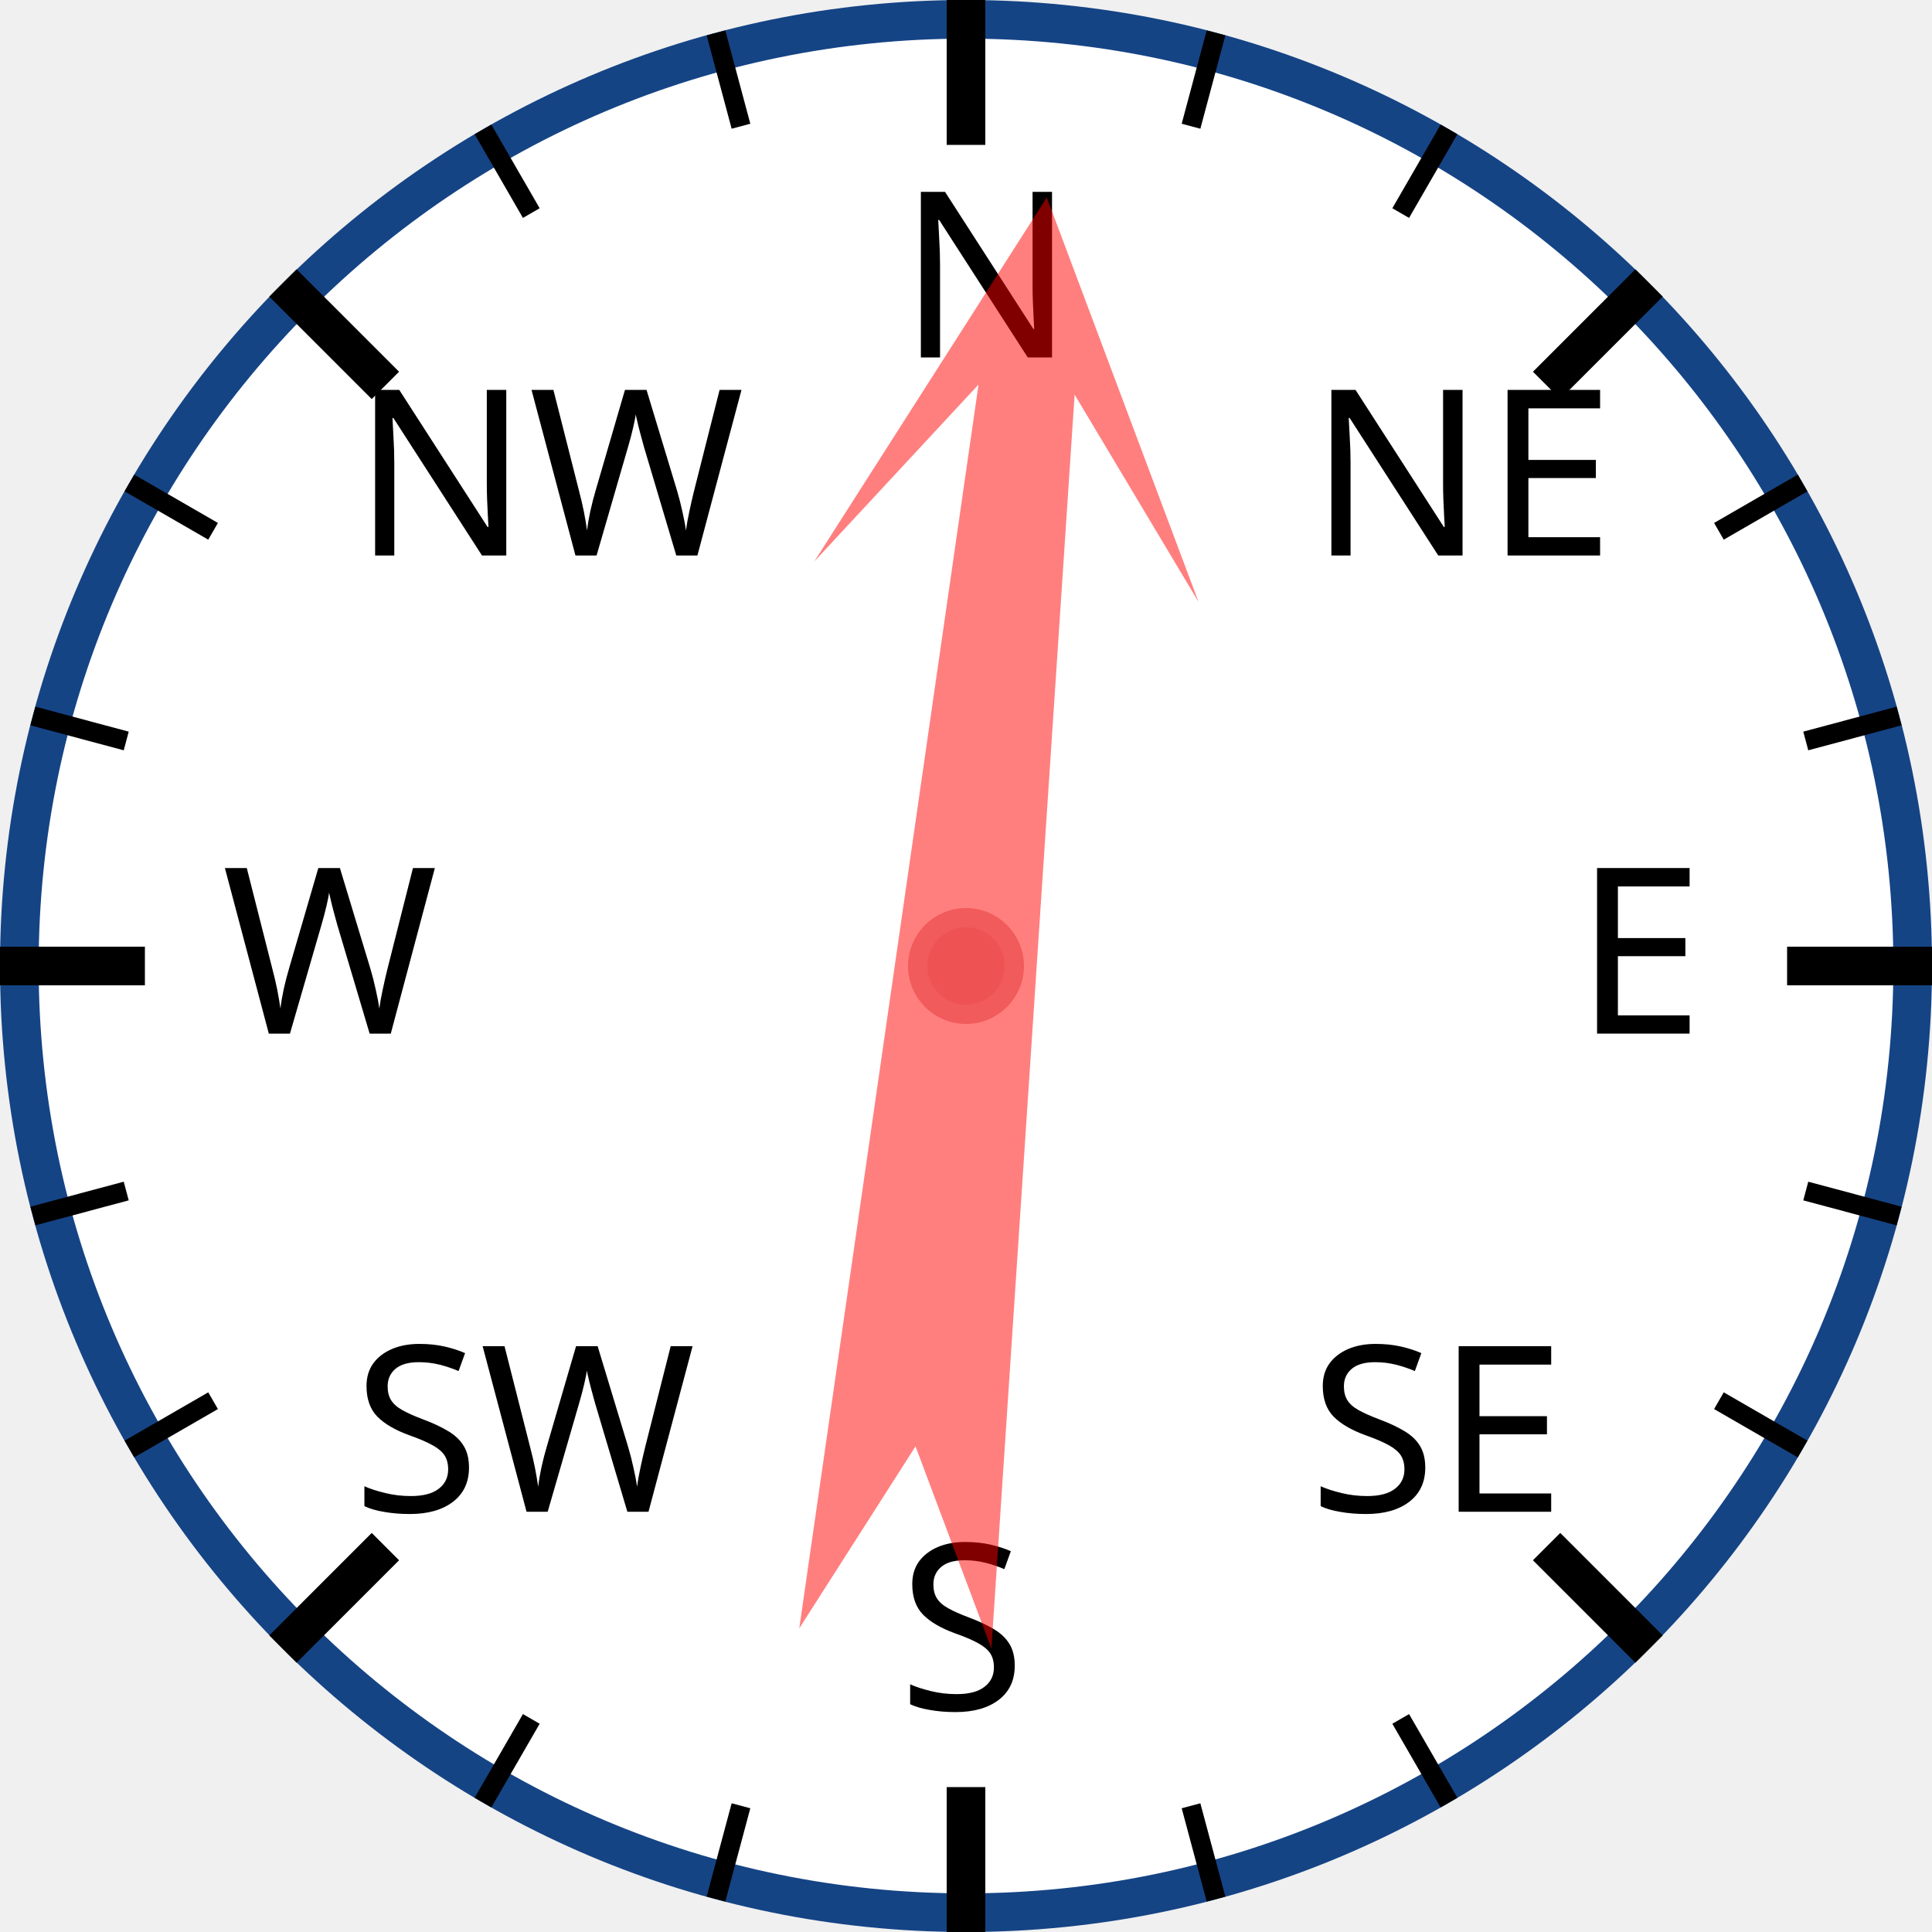
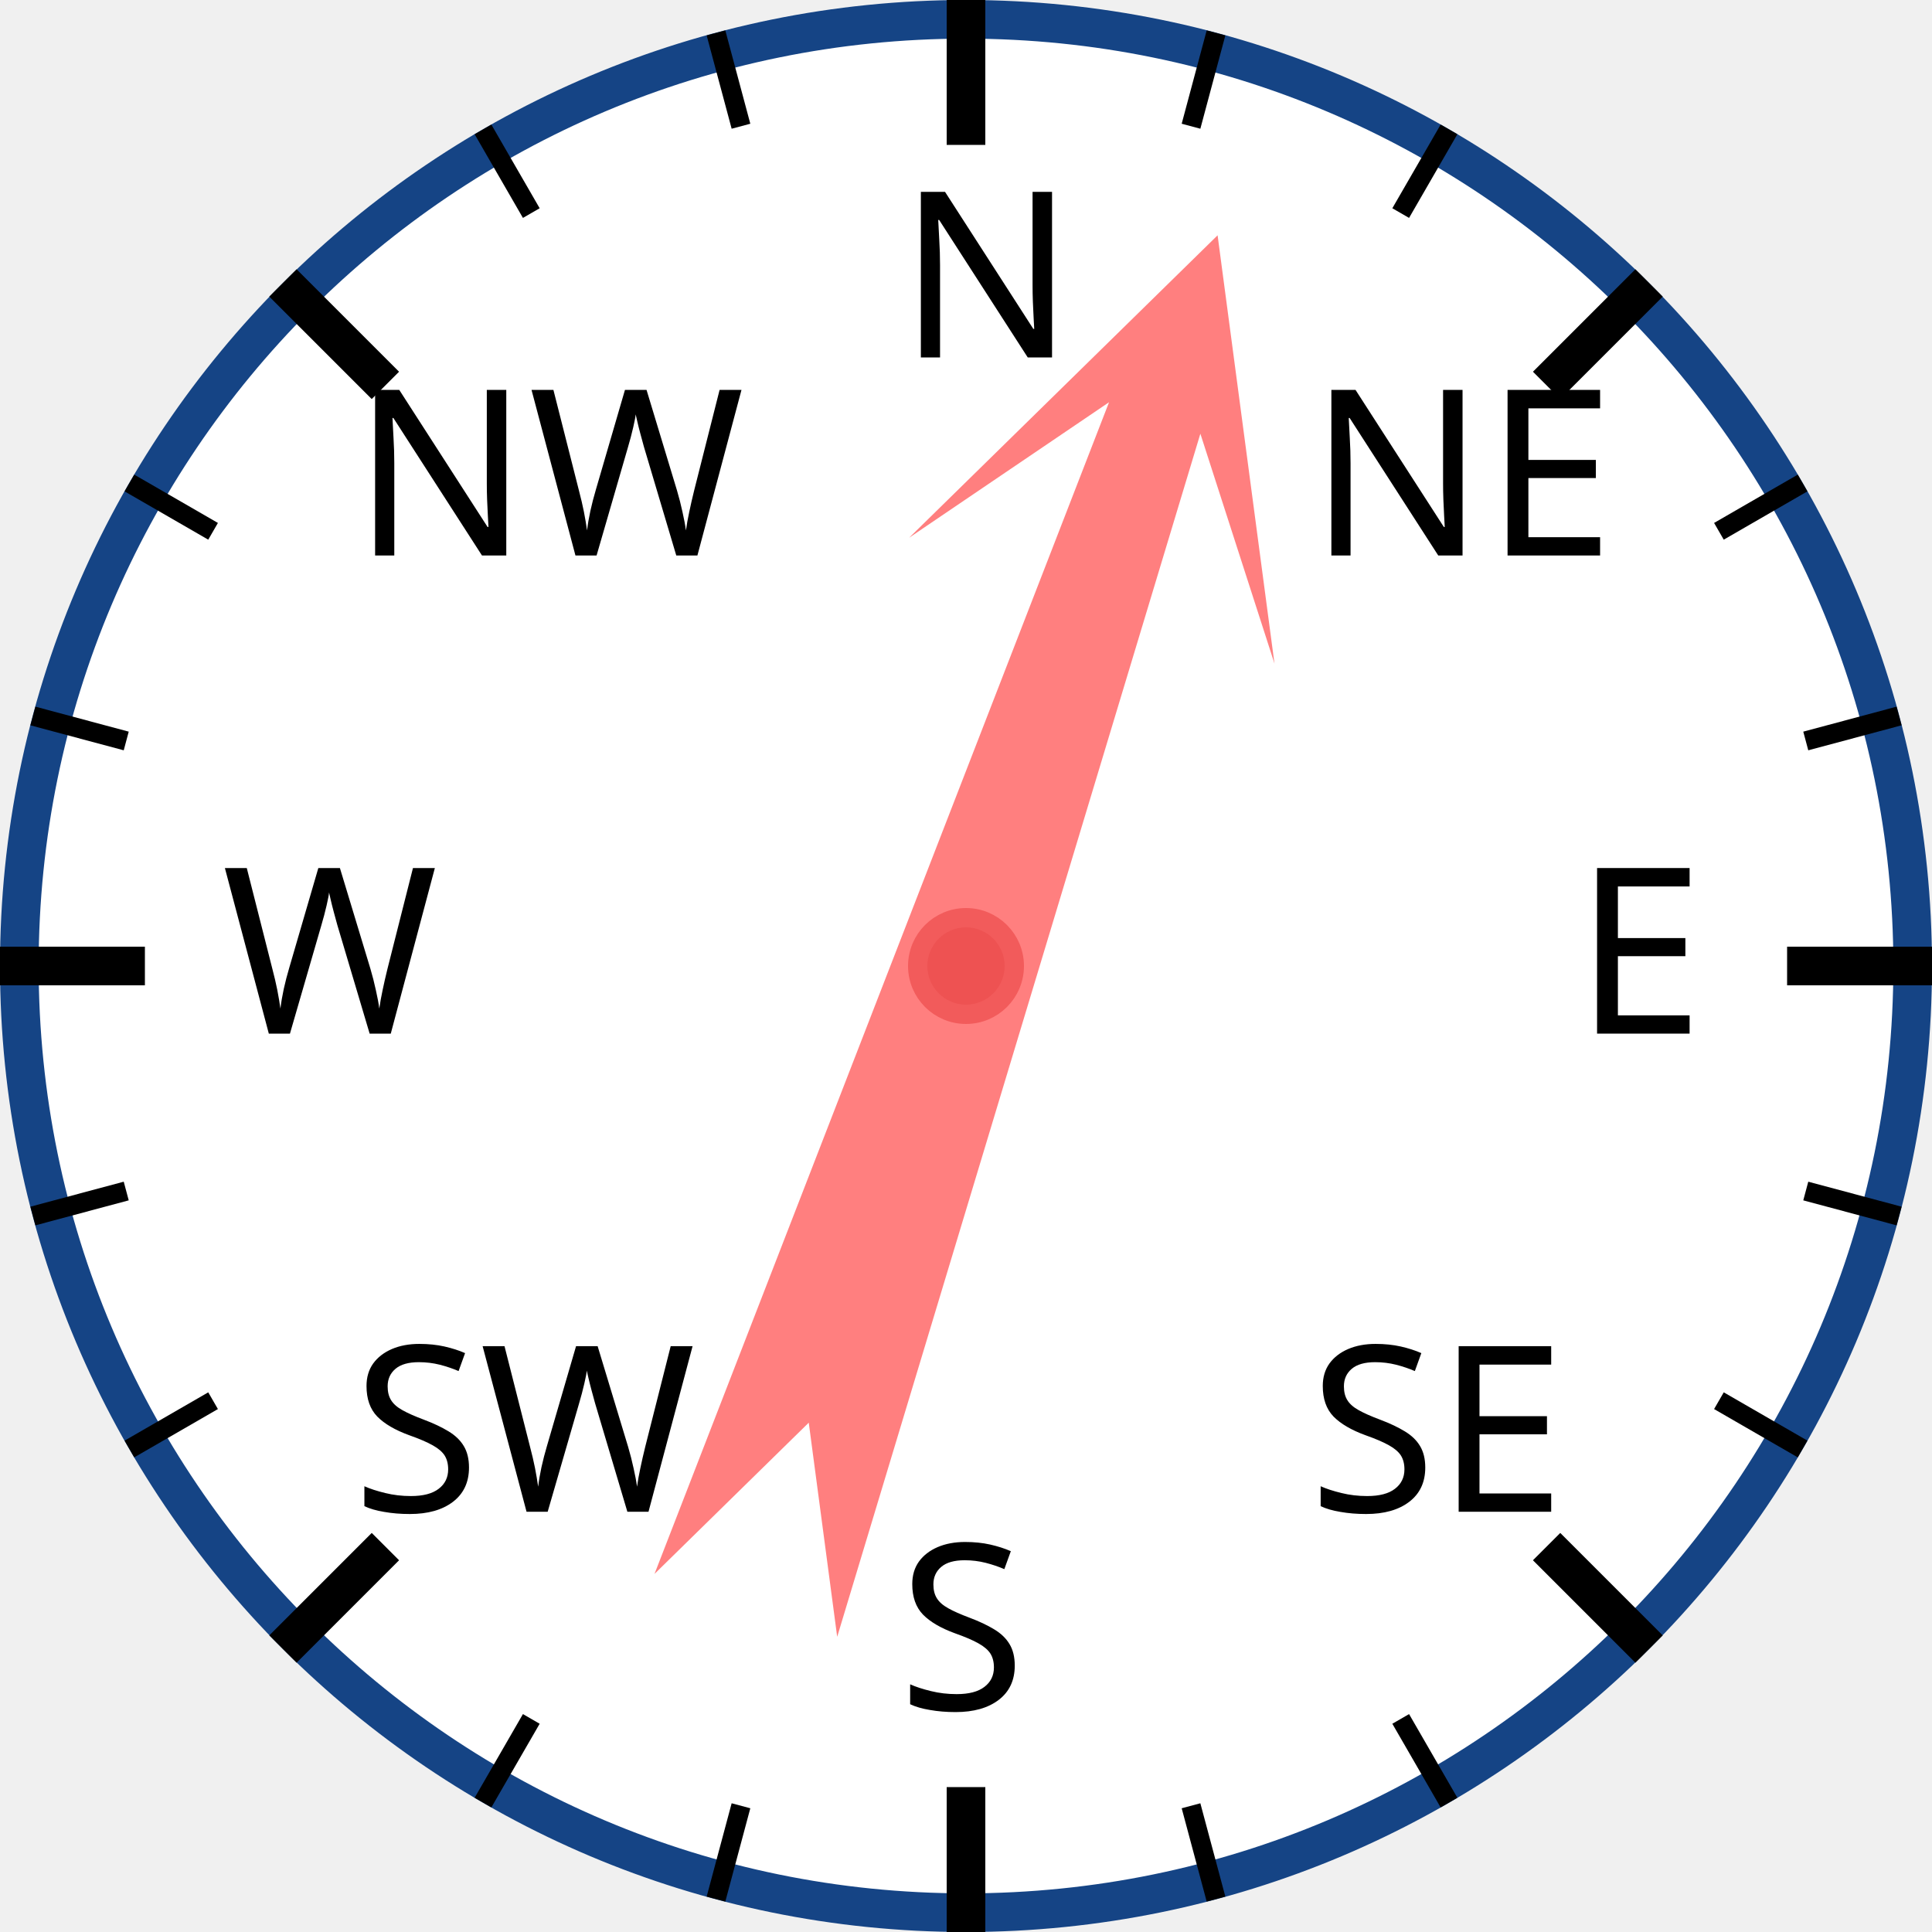
<svg xmlns="http://www.w3.org/2000/svg" width="120px" height="120px" viewBox="0 0 200 200">
  <circle cx="100" cy="100" r="98" style="fill: white; stroke: #154485; stroke-width: 4;" />
  <text x="93.0" y="37.0" style="font-family: sans-serif; font-size: 18pt;">N</text>
  <line x1="100.0" y1="0.0" x2="100.0" y2="15.0" style="stroke: black; stroke-width: 4;" />
  <line x1="74.118" y1="3.407" x2="76.706" y2="13.067" style="stroke: black; stroke-width: 2;" />
  <line x1="50" y1="13.397" x2="55" y2="22.058" style="stroke: black; stroke-width: 2;" />
  <text x="36.503" y="57.503" style="font-family: sans-serif; font-size: 18pt;">NW</text>
  <line x1="29.289" y1="29.289" x2="39.896" y2="39.896" style="stroke: black; stroke-width: 4;" />
  <line x1="13.397" y1="50" x2="22.058" y2="55" style="stroke: black; stroke-width: 2;" />
  <line x1="3.407" y1="74.118" x2="13.067" y2="76.706" style="stroke: black; stroke-width: 2;" />
  <text x="23.0" y="107.0" style="font-family: sans-serif; font-size: 18pt;">W</text>
  <line x1="0.0" y1="100.0" x2="15.0" y2="100.0" style="stroke: black; stroke-width: 4;" />
  <line x1="3.407" y1="125.882" x2="13.067" y2="123.294" style="stroke: black; stroke-width: 2;" />
  <line x1="13.397" y1="150" x2="22.058" y2="145" style="stroke: black; stroke-width: 2;" />
  <text x="36.503" y="156.497" style="font-family: sans-serif; font-size: 18pt;">SW</text>
  <line x1="29.289" y1="170.711" x2="39.896" y2="160.104" style="stroke: black; stroke-width: 4;" />
  <line x1="50" y1="186.603" x2="55" y2="177.942" style="stroke: black; stroke-width: 2;" />
  <line x1="74.118" y1="196.593" x2="76.706" y2="186.933" style="stroke: black; stroke-width: 2;" />
  <text x="93" y="177.0" style="font-family: sans-serif; font-size: 18pt;">S</text>
  <line x1="100" y1="200.0" x2="100" y2="185.0" style="stroke: black; stroke-width: 4;" />
  <line x1="125.882" y1="196.593" x2="123.294" y2="186.933" style="stroke: black; stroke-width: 2;" />
  <line x1="150.0" y1="186.603" x2="145.0" y2="177.942" style="stroke: black; stroke-width: 2;" />
  <text x="135.497" y="156.497" style="font-family: sans-serif; font-size: 18pt;">SE</text>
  <line x1="170.711" y1="170.711" x2="160.104" y2="160.104" style="stroke: black; stroke-width: 4;" />
  <line x1="186.603" y1="150" x2="177.942" y2="145" style="stroke: black; stroke-width: 2;" />
  <line x1="196.593" y1="125.882" x2="186.933" y2="123.294" style="stroke: black; stroke-width: 2;" />
  <text x="163.0" y="107" style="font-family: sans-serif; font-size: 18pt;">E</text>
  <line x1="200.0" y1="100" x2="185.0" y2="100" style="stroke: black; stroke-width: 4;" />
  <line x1="196.593" y1="74.118" x2="186.933" y2="76.706" style="stroke: black; stroke-width: 2;" />
  <line x1="186.603" y1="50" x2="177.942" y2="55" style="stroke: black; stroke-width: 2;" />
  <text x="135.497" y="57.503" style="font-family: sans-serif; font-size: 18pt;">NE</text>
  <line x1="170.711" y1="29.289" x2="160.104" y2="39.896" style="stroke: black; stroke-width: 4;" />
  <line x1="150" y1="13.397" x2="145" y2="22.058" style="stroke: black; stroke-width: 2;" />
  <line x1="125.882" y1="3.407" x2="123.294" y2="13.067" style="stroke: black; stroke-width: 2;" />
-   <polygon points="100 20 120 60 105 40 110 170 100 150 90 170 95 40 80 60" style="fill: red; fill-opacity: 0.5;" transform="rotate(6,100,100)" />
+   <polygon points="100 20 120 60 105 40 110 170 100 150 90 170 95 40 80 60" style="fill: red; fill-opacity: 0.5;" transform="rotate(19,100,100)" />
  <circle cx="100" cy="100" r="5" style="fill: #EE5252; stroke: #F25B5B; stroke-width: 2;" />
</svg>
